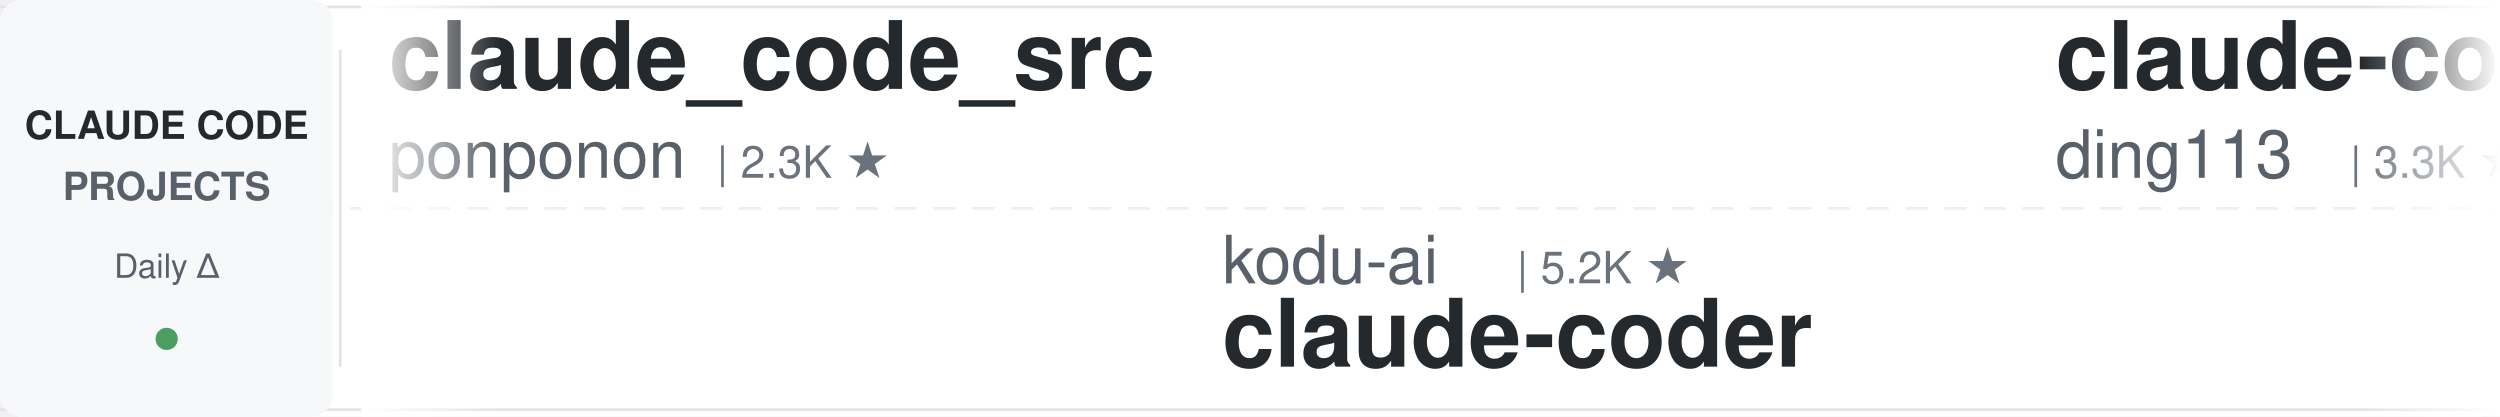
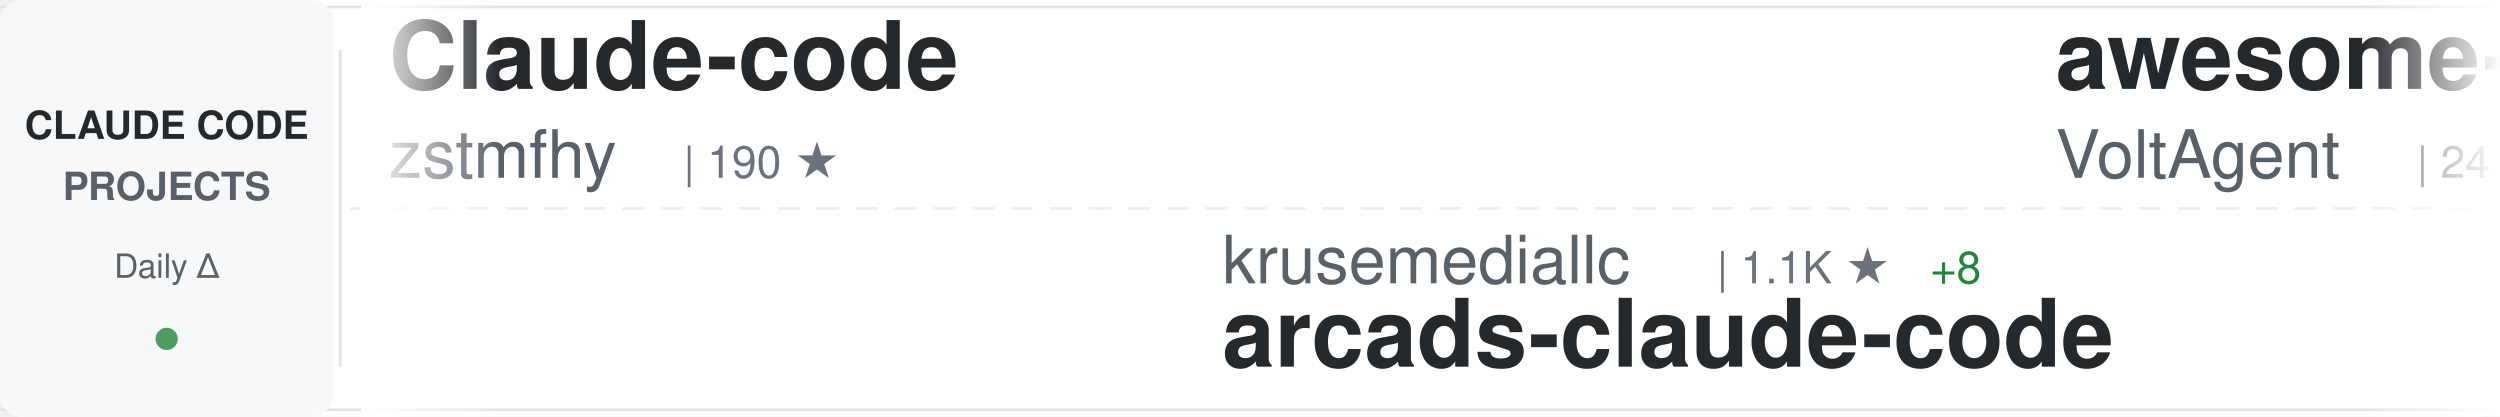
<svg xmlns="http://www.w3.org/2000/svg" width="900" height="150">
  <defs>
    <linearGradient id="awesomeLeftFade" x1="0%" y1="0%" x2="100%" y2="0%">
      <stop offset="0%" style="stop-color:#ffffff;stop-opacity:1" />
      <stop offset="100%" style="stop-color:#ffffff;stop-opacity:0" />
    </linearGradient>
    <linearGradient id="awesomeRightFade" x1="0%" y1="0%" x2="100%" y2="0%">
      <stop offset="0%" style="stop-color:#ffffff;stop-opacity:0" />
      <stop offset="100%" style="stop-color:#ffffff;stop-opacity:1" />
    </linearGradient>
  </defs>
  <rect width="900" height="150" fill="#ffffff" rx="8" />
  <rect x="0" y="2" width="900" height="1" fill="#e1e4e8" />
  <rect x="0" y="147" width="900" height="1" fill="#e1e4e8" />
  <line x1="0" y1="75" x2="900" y2="75" stroke="#e1e4e8" stroke-width="1" stroke-dasharray="8 6" opacity="0.6" />
  <rect x="0" y="0" width="120" height="150" fill="#f6f8fa" rx="8" />
  <text x="60" y="50" font-family="-apple-system, BlinkMacSystemFont, 'Segoe UI', Helvetica, Arial, sans-serif" font-size="14" font-weight="600" fill="#24292e" text-anchor="middle">CLAUDE CODE</text>
  <text x="60" y="72" font-family="-apple-system, BlinkMacSystemFont, 'Segoe UI', Helvetica, Arial, sans-serif" font-size="14" font-weight="600" fill="#586069" text-anchor="middle">PROJECTS</text>
  <text x="60" y="100" font-family="-apple-system, BlinkMacSystemFont, 'Segoe UI', Helvetica, Arial, sans-serif" font-size="12" font-weight="500" fill="#586069" text-anchor="middle">Daily Δ</text>
  <circle cx="60" cy="122" r="4" fill="#22863a" opacity="0.8" />
  <rect x="122" y="18" width="1" height="114" fill="#e1e4e8" />
  <clipPath id="awesomeTickerClip">
    <rect x="130" y="0" width="770" height="150" />
  </clipPath>
  <g clip-path="url(#awesomeTickerClip)">
    <g id="awesomeTickerItems">
      <animateTransform attributeName="transform" attributeType="XML" type="translate" from="0 0" to="-3000 0" dur="54s" repeatCount="indefinite" />
      <g transform="translate(0, 0)">
-         <text x="140" y="32" font-family="-apple-system, BlinkMacSystemFont, 'Segoe UI', Helvetica, Arial, sans-serif" font-size="34" font-weight="600" fill="#24292e">claude_code_src</text>
-         <text x="140" y="64" font-family="-apple-system, BlinkMacSystemFont, 'Segoe UI', Helvetica, Arial, sans-serif" font-size="24" font-weight="400" fill="#586069">ponponon</text>
-         <text x="258" y="64" font-family="-apple-system, BlinkMacSystemFont, 'Segoe UI', Helvetica, Arial, sans-serif" font-size="16" font-weight="500" fill="#6a737d">| 2.3K ★</text>
+         <text x="140" y="32" font-family="-apple-system, BlinkMacSystemFont, 'Segoe UI', Helvetica, Arial, sans-serif" font-size="34" font-weight="600" fill="#24292e">Claude-code</text>
+         <text x="140" y="64" font-family="-apple-system, BlinkMacSystemFont, 'Segoe UI', Helvetica, Arial, sans-serif" font-size="24" font-weight="400" fill="#586069">zstmfhy</text>
+         <text x="246" y="64" font-family="-apple-system, BlinkMacSystemFont, 'Segoe UI', Helvetica, Arial, sans-serif" font-size="16" font-weight="500" fill="#6a737d">| 190 ★</text>
      </g>
      <g transform="translate(300, 0)">
-         <text x="140" y="102" font-family="-apple-system, BlinkMacSystemFont, 'Segoe UI', Helvetica, Arial, sans-serif" font-size="24" font-weight="400" fill="#586069">kodu-ai</text>
-         <text x="246" y="102" font-family="-apple-system, BlinkMacSystemFont, 'Segoe UI', Helvetica, Arial, sans-serif" font-size="16" font-weight="500" fill="#6a737d">| 5.2K ★</text>
-         <text x="140" y="132" font-family="-apple-system, BlinkMacSystemFont, 'Segoe UI', Helvetica, Arial, sans-serif" font-size="34" font-weight="600" fill="#24292e">claude-coder</text>
+         <text x="140" y="102" font-family="-apple-system, BlinkMacSystemFont, 'Segoe UI', Helvetica, Arial, sans-serif" font-size="24" font-weight="400" fill="#586069">krusemediallc</text>
+         <text x="318" y="102" font-family="-apple-system, BlinkMacSystemFont, 'Segoe UI', Helvetica, Arial, sans-serif" font-size="16" font-weight="500" fill="#6a737d">| 1.1K ★</text>
+         <text x="395" y="102" font-family="-apple-system, BlinkMacSystemFont, 'Segoe UI', Helvetica, Arial, sans-serif" font-size="16" font-weight="500" fill="#22863a"> +8</text>
+         <text x="140" y="132" font-family="-apple-system, BlinkMacSystemFont, 'Segoe UI', Helvetica, Arial, sans-serif" font-size="34" font-weight="600" fill="#24292e">arcads-claude-code</text>
      </g>
      <g transform="translate(600, 0)">
-         <text x="140" y="32" font-family="-apple-system, BlinkMacSystemFont, 'Segoe UI', Helvetica, Arial, sans-serif" font-size="34" font-weight="600" fill="#24292e">claude-code-hub</text>
-         <text x="140" y="64" font-family="-apple-system, BlinkMacSystemFont, 'Segoe UI', Helvetica, Arial, sans-serif" font-size="24" font-weight="400" fill="#586069">ding113</text>
-         <text x="246" y="64" font-family="-apple-system, BlinkMacSystemFont, 'Segoe UI', Helvetica, Arial, sans-serif" font-size="16" font-weight="500" fill="#6a737d">| 3.3K ★</text>
+         <text x="140" y="32" font-family="-apple-system, BlinkMacSystemFont, 'Segoe UI', Helvetica, Arial, sans-serif" font-size="34" font-weight="600" fill="#24292e">awesome-claude-code-suba...</text>
+         <text x="140" y="64" font-family="-apple-system, BlinkMacSystemFont, 'Segoe UI', Helvetica, Arial, sans-serif" font-size="24" font-weight="400" fill="#586069">VoltAgent</text>
+         <text x="270" y="64" font-family="-apple-system, BlinkMacSystemFont, 'Segoe UI', Helvetica, Arial, sans-serif" font-size="16" font-weight="500" fill="#6a737d">| 24.2K ★</text>
+         <text x="356" y="64" font-family="-apple-system, BlinkMacSystemFont, 'Segoe UI', Helvetica, Arial, sans-serif" font-size="16" font-weight="500" fill="#22863a"> +1</text>
      </g>
      <g transform="translate(900, 0)">
-         <text x="140" y="102" font-family="-apple-system, BlinkMacSystemFont, 'Segoe UI', Helvetica, Arial, sans-serif" font-size="24" font-weight="400" fill="#586069">Cranot</text>
-         <text x="234" y="102" font-family="-apple-system, BlinkMacSystemFont, 'Segoe UI', Helvetica, Arial, sans-serif" font-size="16" font-weight="500" fill="#6a737d">| 2.9K ★</text>
-         <text x="140" y="132" font-family="-apple-system, BlinkMacSystemFont, 'Segoe UI', Helvetica, Arial, sans-serif" font-size="34" font-weight="600" fill="#24292e">claude-code-guide</text>
+         <text x="140" y="102" font-family="-apple-system, BlinkMacSystemFont, 'Segoe UI', Helvetica, Arial, sans-serif" font-size="24" font-weight="400" fill="#586069">anthropics</text>
+         <text x="282" y="102" font-family="-apple-system, BlinkMacSystemFont, 'Segoe UI', Helvetica, Arial, sans-serif" font-size="16" font-weight="500" fill="#6a737d">| 943 ★</text>
+         <text x="140" y="132" font-family="-apple-system, BlinkMacSystemFont, 'Segoe UI', Helvetica, Arial, sans-serif" font-size="34" font-weight="600" fill="#24292e">claude-code-base-action</text>
      </g>
      <g transform="translate(1200, 0)">
-         <text x="140" y="32" font-family="-apple-system, BlinkMacSystemFont, 'Segoe UI', Helvetica, Arial, sans-serif" font-size="34" font-weight="600" fill="#24292e">everything-claude-code-z...</text>
-         <text x="140" y="64" font-family="-apple-system, BlinkMacSystemFont, 'Segoe UI', Helvetica, Arial, sans-serif" font-size="24" font-weight="400" fill="#586069">xu-xiang</text>
-         <text x="258" y="64" font-family="-apple-system, BlinkMacSystemFont, 'Segoe UI', Helvetica, Arial, sans-serif" font-size="16" font-weight="500" fill="#6a737d">| 1.8K ★</text>
+         <text x="140" y="32" font-family="-apple-system, BlinkMacSystemFont, 'Segoe UI', Helvetica, Arial, sans-serif" font-size="34" font-weight="600" fill="#24292e">claude-code-best-practic...</text>
+         <text x="140" y="64" font-family="-apple-system, BlinkMacSystemFont, 'Segoe UI', Helvetica, Arial, sans-serif" font-size="24" font-weight="400" fill="#586069">shanraisshan</text>
+         <text x="306" y="64" font-family="-apple-system, BlinkMacSystemFont, 'Segoe UI', Helvetica, Arial, sans-serif" font-size="16" font-weight="500" fill="#6a737d">| 64.3K ★</text>
+         <text x="392" y="64" font-family="-apple-system, BlinkMacSystemFont, 'Segoe UI', Helvetica, Arial, sans-serif" font-size="16" font-weight="500" fill="#22863a"> +8</text>
      </g>
      <g transform="translate(1500, 0)">
-         <text x="140" y="102" font-family="-apple-system, BlinkMacSystemFont, 'Segoe UI', Helvetica, Arial, sans-serif" font-size="24" font-weight="400" fill="#586069">Windy3f3f3f3f</text>
-         <text x="318" y="102" font-family="-apple-system, BlinkMacSystemFont, 'Segoe UI', Helvetica, Arial, sans-serif" font-size="16" font-weight="500" fill="#6a737d">| 2.5K ★</text>
-         <text x="140" y="132" font-family="-apple-system, BlinkMacSystemFont, 'Segoe UI', Helvetica, Arial, sans-serif" font-size="34" font-weight="600" fill="#24292e">claude-code-from-scratch</text>
+         <text x="140" y="102" font-family="-apple-system, BlinkMacSystemFont, 'Segoe UI', Helvetica, Arial, sans-serif" font-size="24" font-weight="400" fill="#586069">1rgs</text>
+         <text x="210" y="102" font-family="-apple-system, BlinkMacSystemFont, 'Segoe UI', Helvetica, Arial, sans-serif" font-size="16" font-weight="500" fill="#6a737d">| 3.7K ★</text>
+         <text x="140" y="132" font-family="-apple-system, BlinkMacSystemFont, 'Segoe UI', Helvetica, Arial, sans-serif" font-size="34" font-weight="600" fill="#24292e">claude-code-proxy</text>
      </g>
      <g transform="translate(1800, 0)">
-         <text x="140" y="32" font-family="-apple-system, BlinkMacSystemFont, 'Segoe UI', Helvetica, Arial, sans-serif" font-size="34" font-weight="600" fill="#24292e">claude-code-source</text>
-         <text x="140" y="64" font-family="-apple-system, BlinkMacSystemFont, 'Segoe UI', Helvetica, Arial, sans-serif" font-size="24" font-weight="400" fill="#586069">hangsman</text>
-         <text x="258" y="64" font-family="-apple-system, BlinkMacSystemFont, 'Segoe UI', Helvetica, Arial, sans-serif" font-size="16" font-weight="500" fill="#6a737d">| 793 ★</text>
+         <text x="140" y="32" font-family="-apple-system, BlinkMacSystemFont, 'Segoe UI', Helvetica, Arial, sans-serif" font-size="34" font-weight="600" fill="#24292e">claude-code-reverse</text>
+         <text x="140" y="64" font-family="-apple-system, BlinkMacSystemFont, 'Segoe UI', Helvetica, Arial, sans-serif" font-size="24" font-weight="400" fill="#586069">Yuyz0112</text>
+         <text x="258" y="64" font-family="-apple-system, BlinkMacSystemFont, 'Segoe UI', Helvetica, Arial, sans-serif" font-size="16" font-weight="500" fill="#6a737d">| 2.4K ★</text>
+         <text x="335" y="64" font-family="-apple-system, BlinkMacSystemFont, 'Segoe UI', Helvetica, Arial, sans-serif" font-size="16" font-weight="500" fill="#22863a"> +1</text>
      </g>
      <g transform="translate(2100, 0)">
-         <text x="140" y="102" font-family="-apple-system, BlinkMacSystemFont, 'Segoe UI', Helvetica, Arial, sans-serif" font-size="24" font-weight="400" fill="#586069">jeremylongshore</text>
-         <text x="342" y="102" font-family="-apple-system, BlinkMacSystemFont, 'Segoe UI', Helvetica, Arial, sans-serif" font-size="16" font-weight="500" fill="#6a737d">| 2.6K ★</text>
-         <text x="140" y="132" font-family="-apple-system, BlinkMacSystemFont, 'Segoe UI', Helvetica, Arial, sans-serif" font-size="34" font-weight="600" fill="#24292e">claude-code-plugins-plus...</text>
+         <text x="140" y="102" font-family="-apple-system, BlinkMacSystemFont, 'Segoe UI', Helvetica, Arial, sans-serif" font-size="24" font-weight="400" fill="#586069">OrcaWhisper</text>
+         <text x="294" y="102" font-family="-apple-system, BlinkMacSystemFont, 'Segoe UI', Helvetica, Arial, sans-serif" font-size="16" font-weight="500" fill="#6a737d">| 88 ★</text>
+         <text x="140" y="132" font-family="-apple-system, BlinkMacSystemFont, 'Segoe UI', Helvetica, Arial, sans-serif" font-size="34" font-weight="600" fill="#24292e">Claude-Code</text>
      </g>
      <g transform="translate(2400, 0)">
-         <text x="140" y="32" font-family="-apple-system, BlinkMacSystemFont, 'Segoe UI', Helvetica, Arial, sans-serif" font-size="34" font-weight="600" fill="#24292e">claude-code-tudou</text>
-         <text x="140" y="64" font-family="-apple-system, BlinkMacSystemFont, 'Segoe UI', Helvetica, Arial, sans-serif" font-size="24" font-weight="400" fill="#586069">AICoderTudou</text>
-         <text x="306" y="64" font-family="-apple-system, BlinkMacSystemFont, 'Segoe UI', Helvetica, Arial, sans-serif" font-size="16" font-weight="500" fill="#6a737d">| 497 ★</text>
+         <text x="140" y="32" font-family="-apple-system, BlinkMacSystemFont, 'Segoe UI', Helvetica, Arial, sans-serif" font-size="34" font-weight="600" fill="#24292e">claude-code-workflows</text>
+         <text x="140" y="64" font-family="-apple-system, BlinkMacSystemFont, 'Segoe UI', Helvetica, Arial, sans-serif" font-size="24" font-weight="400" fill="#586069">OneRedOak</text>
+         <text x="270" y="64" font-family="-apple-system, BlinkMacSystemFont, 'Segoe UI', Helvetica, Arial, sans-serif" font-size="16" font-weight="500" fill="#6a737d">| 3.9K ★</text>
      </g>
      <g transform="translate(2700, 0)">
-         <text x="140" y="102" font-family="-apple-system, BlinkMacSystemFont, 'Segoe UI', Helvetica, Arial, sans-serif" font-size="24" font-weight="400" fill="#586069">SeemSeam</text>
-         <text x="258" y="102" font-family="-apple-system, BlinkMacSystemFont, 'Segoe UI', Helvetica, Arial, sans-serif" font-size="16" font-weight="500" fill="#6a737d">| 3.4K ★</text>
-         <text x="335" y="102" font-family="-apple-system, BlinkMacSystemFont, 'Segoe UI', Helvetica, Arial, sans-serif" font-size="16" font-weight="500" fill="#22863a"> +1</text>
-         <text x="140" y="132" font-family="-apple-system, BlinkMacSystemFont, 'Segoe UI', Helvetica, Arial, sans-serif" font-size="34" font-weight="600" fill="#24292e">claude_codex_bridge</text>
+         <text x="140" y="102" font-family="-apple-system, BlinkMacSystemFont, 'Segoe UI', Helvetica, Arial, sans-serif" font-size="24" font-weight="400" fill="#586069">jqueryscript</text>
+         <text x="306" y="102" font-family="-apple-system, BlinkMacSystemFont, 'Segoe UI', Helvetica, Arial, sans-serif" font-size="16" font-weight="500" fill="#6a737d">| 496 ★</text>
+         <text x="374" y="102" font-family="-apple-system, BlinkMacSystemFont, 'Segoe UI', Helvetica, Arial, sans-serif" font-size="16" font-weight="500" fill="#22863a"> +1</text>
+         <text x="140" y="132" font-family="-apple-system, BlinkMacSystemFont, 'Segoe UI', Helvetica, Arial, sans-serif" font-size="34" font-weight="600" fill="#24292e">awesome-claude-code</text>
      </g>
      <g transform="translate(3000, 0)">
-         <text x="140" y="32" font-family="-apple-system, BlinkMacSystemFont, 'Segoe UI', Helvetica, Arial, sans-serif" font-size="34" font-weight="600" fill="#24292e">claude_code_src</text>
-         <text x="140" y="64" font-family="-apple-system, BlinkMacSystemFont, 'Segoe UI', Helvetica, Arial, sans-serif" font-size="24" font-weight="400" fill="#586069">ponponon</text>
-         <text x="258" y="64" font-family="-apple-system, BlinkMacSystemFont, 'Segoe UI', Helvetica, Arial, sans-serif" font-size="16" font-weight="500" fill="#6a737d">| 2.3K ★</text>
+         <text x="140" y="32" font-family="-apple-system, BlinkMacSystemFont, 'Segoe UI', Helvetica, Arial, sans-serif" font-size="34" font-weight="600" fill="#24292e">Claude-code</text>
+         <text x="140" y="64" font-family="-apple-system, BlinkMacSystemFont, 'Segoe UI', Helvetica, Arial, sans-serif" font-size="24" font-weight="400" fill="#586069">zstmfhy</text>
+         <text x="246" y="64" font-family="-apple-system, BlinkMacSystemFont, 'Segoe UI', Helvetica, Arial, sans-serif" font-size="16" font-weight="500" fill="#6a737d">| 190 ★</text>
      </g>
      <g transform="translate(3300, 0)">
-         <text x="140" y="102" font-family="-apple-system, BlinkMacSystemFont, 'Segoe UI', Helvetica, Arial, sans-serif" font-size="24" font-weight="400" fill="#586069">kodu-ai</text>
-         <text x="246" y="102" font-family="-apple-system, BlinkMacSystemFont, 'Segoe UI', Helvetica, Arial, sans-serif" font-size="16" font-weight="500" fill="#6a737d">| 5.2K ★</text>
-         <text x="140" y="132" font-family="-apple-system, BlinkMacSystemFont, 'Segoe UI', Helvetica, Arial, sans-serif" font-size="34" font-weight="600" fill="#24292e">claude-coder</text>
+         <text x="140" y="102" font-family="-apple-system, BlinkMacSystemFont, 'Segoe UI', Helvetica, Arial, sans-serif" font-size="24" font-weight="400" fill="#586069">krusemediallc</text>
+         <text x="318" y="102" font-family="-apple-system, BlinkMacSystemFont, 'Segoe UI', Helvetica, Arial, sans-serif" font-size="16" font-weight="500" fill="#6a737d">| 1.1K ★</text>
+         <text x="395" y="102" font-family="-apple-system, BlinkMacSystemFont, 'Segoe UI', Helvetica, Arial, sans-serif" font-size="16" font-weight="500" fill="#22863a"> +8</text>
+         <text x="140" y="132" font-family="-apple-system, BlinkMacSystemFont, 'Segoe UI', Helvetica, Arial, sans-serif" font-size="34" font-weight="600" fill="#24292e">arcads-claude-code</text>
      </g>
      <g transform="translate(3600, 0)">
-         <text x="140" y="32" font-family="-apple-system, BlinkMacSystemFont, 'Segoe UI', Helvetica, Arial, sans-serif" font-size="34" font-weight="600" fill="#24292e">claude-code-hub</text>
-         <text x="140" y="64" font-family="-apple-system, BlinkMacSystemFont, 'Segoe UI', Helvetica, Arial, sans-serif" font-size="24" font-weight="400" fill="#586069">ding113</text>
-         <text x="246" y="64" font-family="-apple-system, BlinkMacSystemFont, 'Segoe UI', Helvetica, Arial, sans-serif" font-size="16" font-weight="500" fill="#6a737d">| 3.3K ★</text>
+         <text x="140" y="32" font-family="-apple-system, BlinkMacSystemFont, 'Segoe UI', Helvetica, Arial, sans-serif" font-size="34" font-weight="600" fill="#24292e">awesome-claude-code-suba...</text>
+         <text x="140" y="64" font-family="-apple-system, BlinkMacSystemFont, 'Segoe UI', Helvetica, Arial, sans-serif" font-size="24" font-weight="400" fill="#586069">VoltAgent</text>
+         <text x="270" y="64" font-family="-apple-system, BlinkMacSystemFont, 'Segoe UI', Helvetica, Arial, sans-serif" font-size="16" font-weight="500" fill="#6a737d">| 24.2K ★</text>
+         <text x="356" y="64" font-family="-apple-system, BlinkMacSystemFont, 'Segoe UI', Helvetica, Arial, sans-serif" font-size="16" font-weight="500" fill="#22863a"> +1</text>
      </g>
      <g transform="translate(3900, 0)">
-         <text x="140" y="102" font-family="-apple-system, BlinkMacSystemFont, 'Segoe UI', Helvetica, Arial, sans-serif" font-size="24" font-weight="400" fill="#586069">Cranot</text>
-         <text x="234" y="102" font-family="-apple-system, BlinkMacSystemFont, 'Segoe UI', Helvetica, Arial, sans-serif" font-size="16" font-weight="500" fill="#6a737d">| 2.9K ★</text>
-         <text x="140" y="132" font-family="-apple-system, BlinkMacSystemFont, 'Segoe UI', Helvetica, Arial, sans-serif" font-size="34" font-weight="600" fill="#24292e">claude-code-guide</text>
+         <text x="140" y="102" font-family="-apple-system, BlinkMacSystemFont, 'Segoe UI', Helvetica, Arial, sans-serif" font-size="24" font-weight="400" fill="#586069">anthropics</text>
+         <text x="282" y="102" font-family="-apple-system, BlinkMacSystemFont, 'Segoe UI', Helvetica, Arial, sans-serif" font-size="16" font-weight="500" fill="#6a737d">| 943 ★</text>
+         <text x="140" y="132" font-family="-apple-system, BlinkMacSystemFont, 'Segoe UI', Helvetica, Arial, sans-serif" font-size="34" font-weight="600" fill="#24292e">claude-code-base-action</text>
      </g>
    </g>
  </g>
  <rect x="130" y="0" width="50" height="150" fill="url(#awesomeLeftFade)" />
  <rect x="850" y="0" width="50" height="150" fill="url(#awesomeRightFade)" />
</svg>
